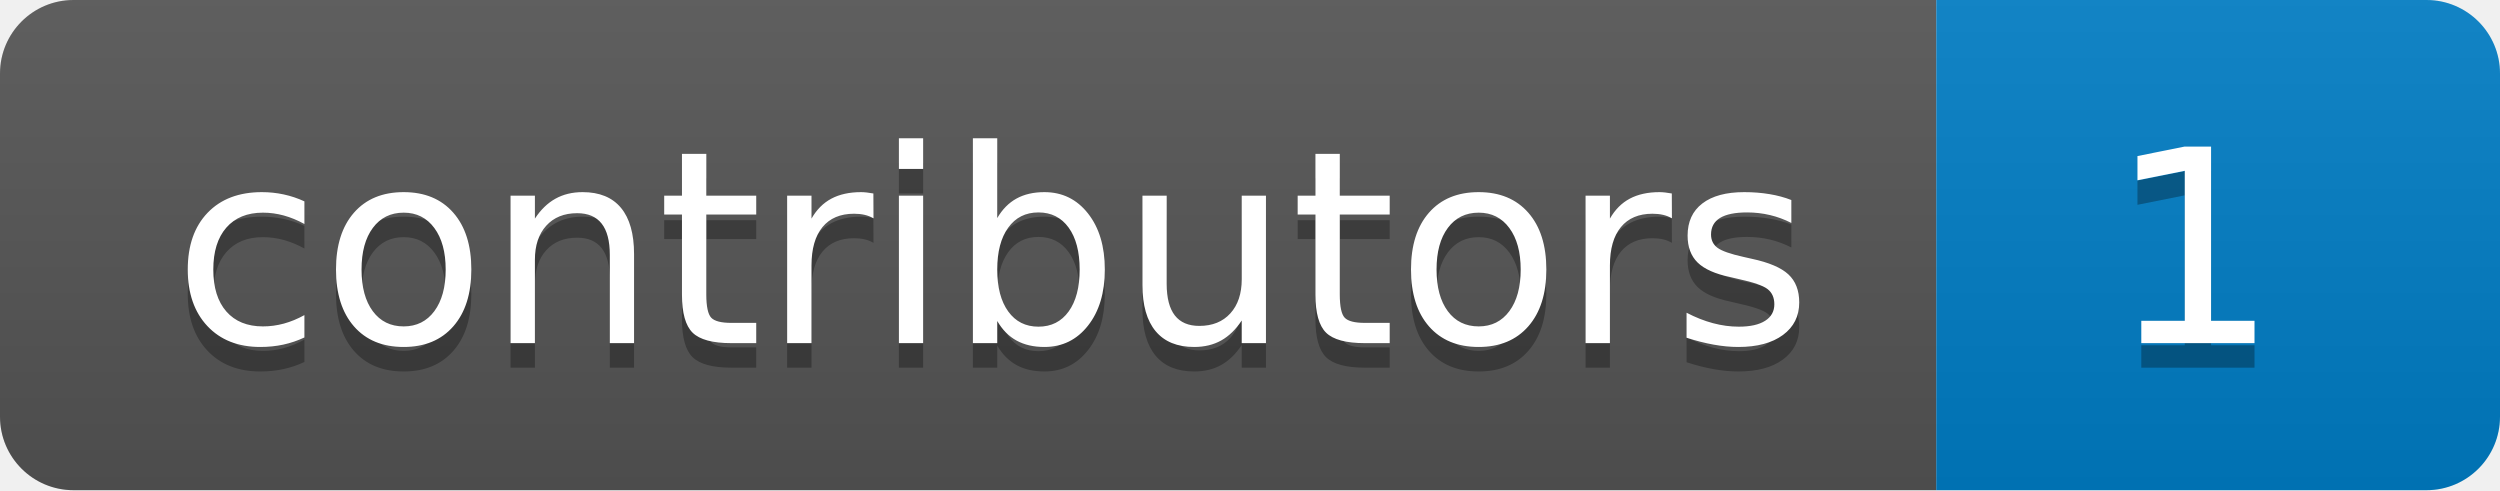
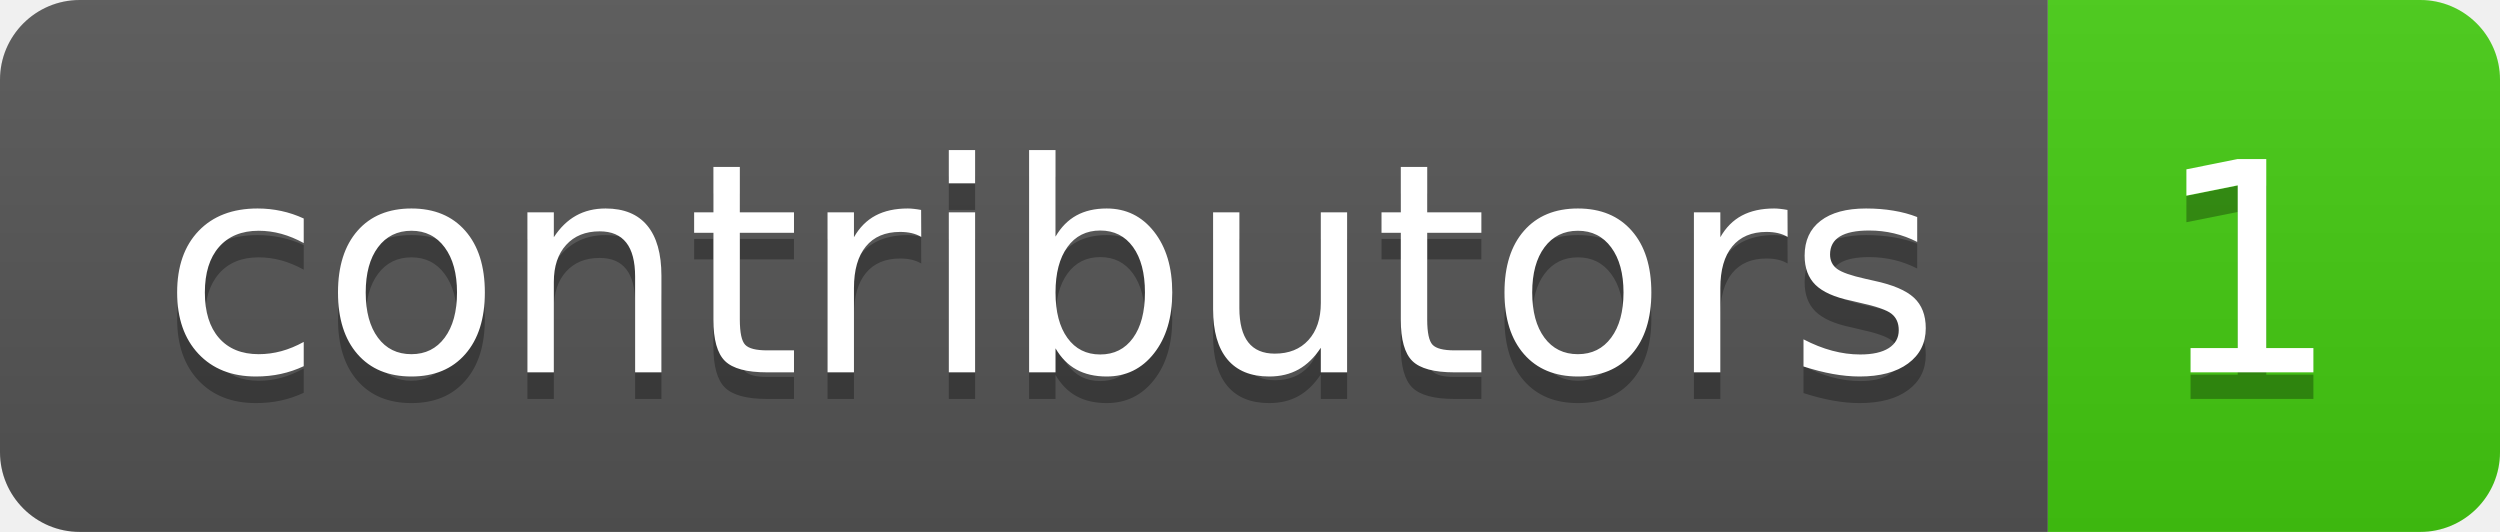
- <svg xmlns="http://www.w3.org/2000/svg" width="102" height="20" role="img" aria-label="contributors: 1">
+ <svg xmlns="http://www.w3.org/2000/svg" width="94" height="20" role="img" aria-label="contributors: 1">
  <linearGradient id="s" x2="0" y2="100%">
    <stop offset="0" stop-color="#bbb" stop-opacity=".1" />
    <stop offset="1" stop-opacity=".1" />
  </linearGradient>
  <clipPath id="r">
-     <rect width="102" height="20" rx="3" fill="#fff" />
+     <rect width="94" height="20" rx="3" fill="#fff" />
  </clipPath>
  <g clip-path="url(#r)">
-     <rect width="79" height="20" fill="#555" />
-     <rect x="79" width="23" height="20" fill="#007ec6" />
-     <rect width="102" height="20" fill="url(#s)" />
+     <rect width="77" height="20" fill="#555" />
+     <rect x="77" width="17" height="20" fill="#4c1" />
+     <rect width="94" height="20" fill="url(#s)" />
  </g>
  <g fill="#fff" text-anchor="middle" font-family="Verdana,Geneva,DejaVu Sans,sans-serif" text-rendering="geometricPrecision" font-size="110">
-     <text aria-hidden="true" x="405" y="150" fill="#010101" fill-opacity=".3" transform="scale(.1)" textLength="690">contributors</text>
-     <text x="405" y="140" transform="scale(.1)" fill="#fff" textLength="690">contributors</text>
-     <text aria-hidden="true" x="895" y="150" fill="#010101" fill-opacity=".3" transform="scale(.1)" textLength="130">1</text>
-     <text x="895" y="140" transform="scale(.1)" fill="#fff" textLength="130">1</text>
+     <text aria-hidden="true" x="395" y="150" fill="#010101" fill-opacity=".3" transform="scale(.1)" textLength="670">contributors</text>
+     <text x="395" y="140" transform="scale(.1)" fill="#fff" textLength="670">contributors</text>
+     <text aria-hidden="true" x="845" y="150" fill="#010101" fill-opacity=".3" transform="scale(.1)" textLength="70">1</text>
+     <text x="845" y="140" transform="scale(.1)" fill="#fff" textLength="70">1</text>
  </g>
</svg>
